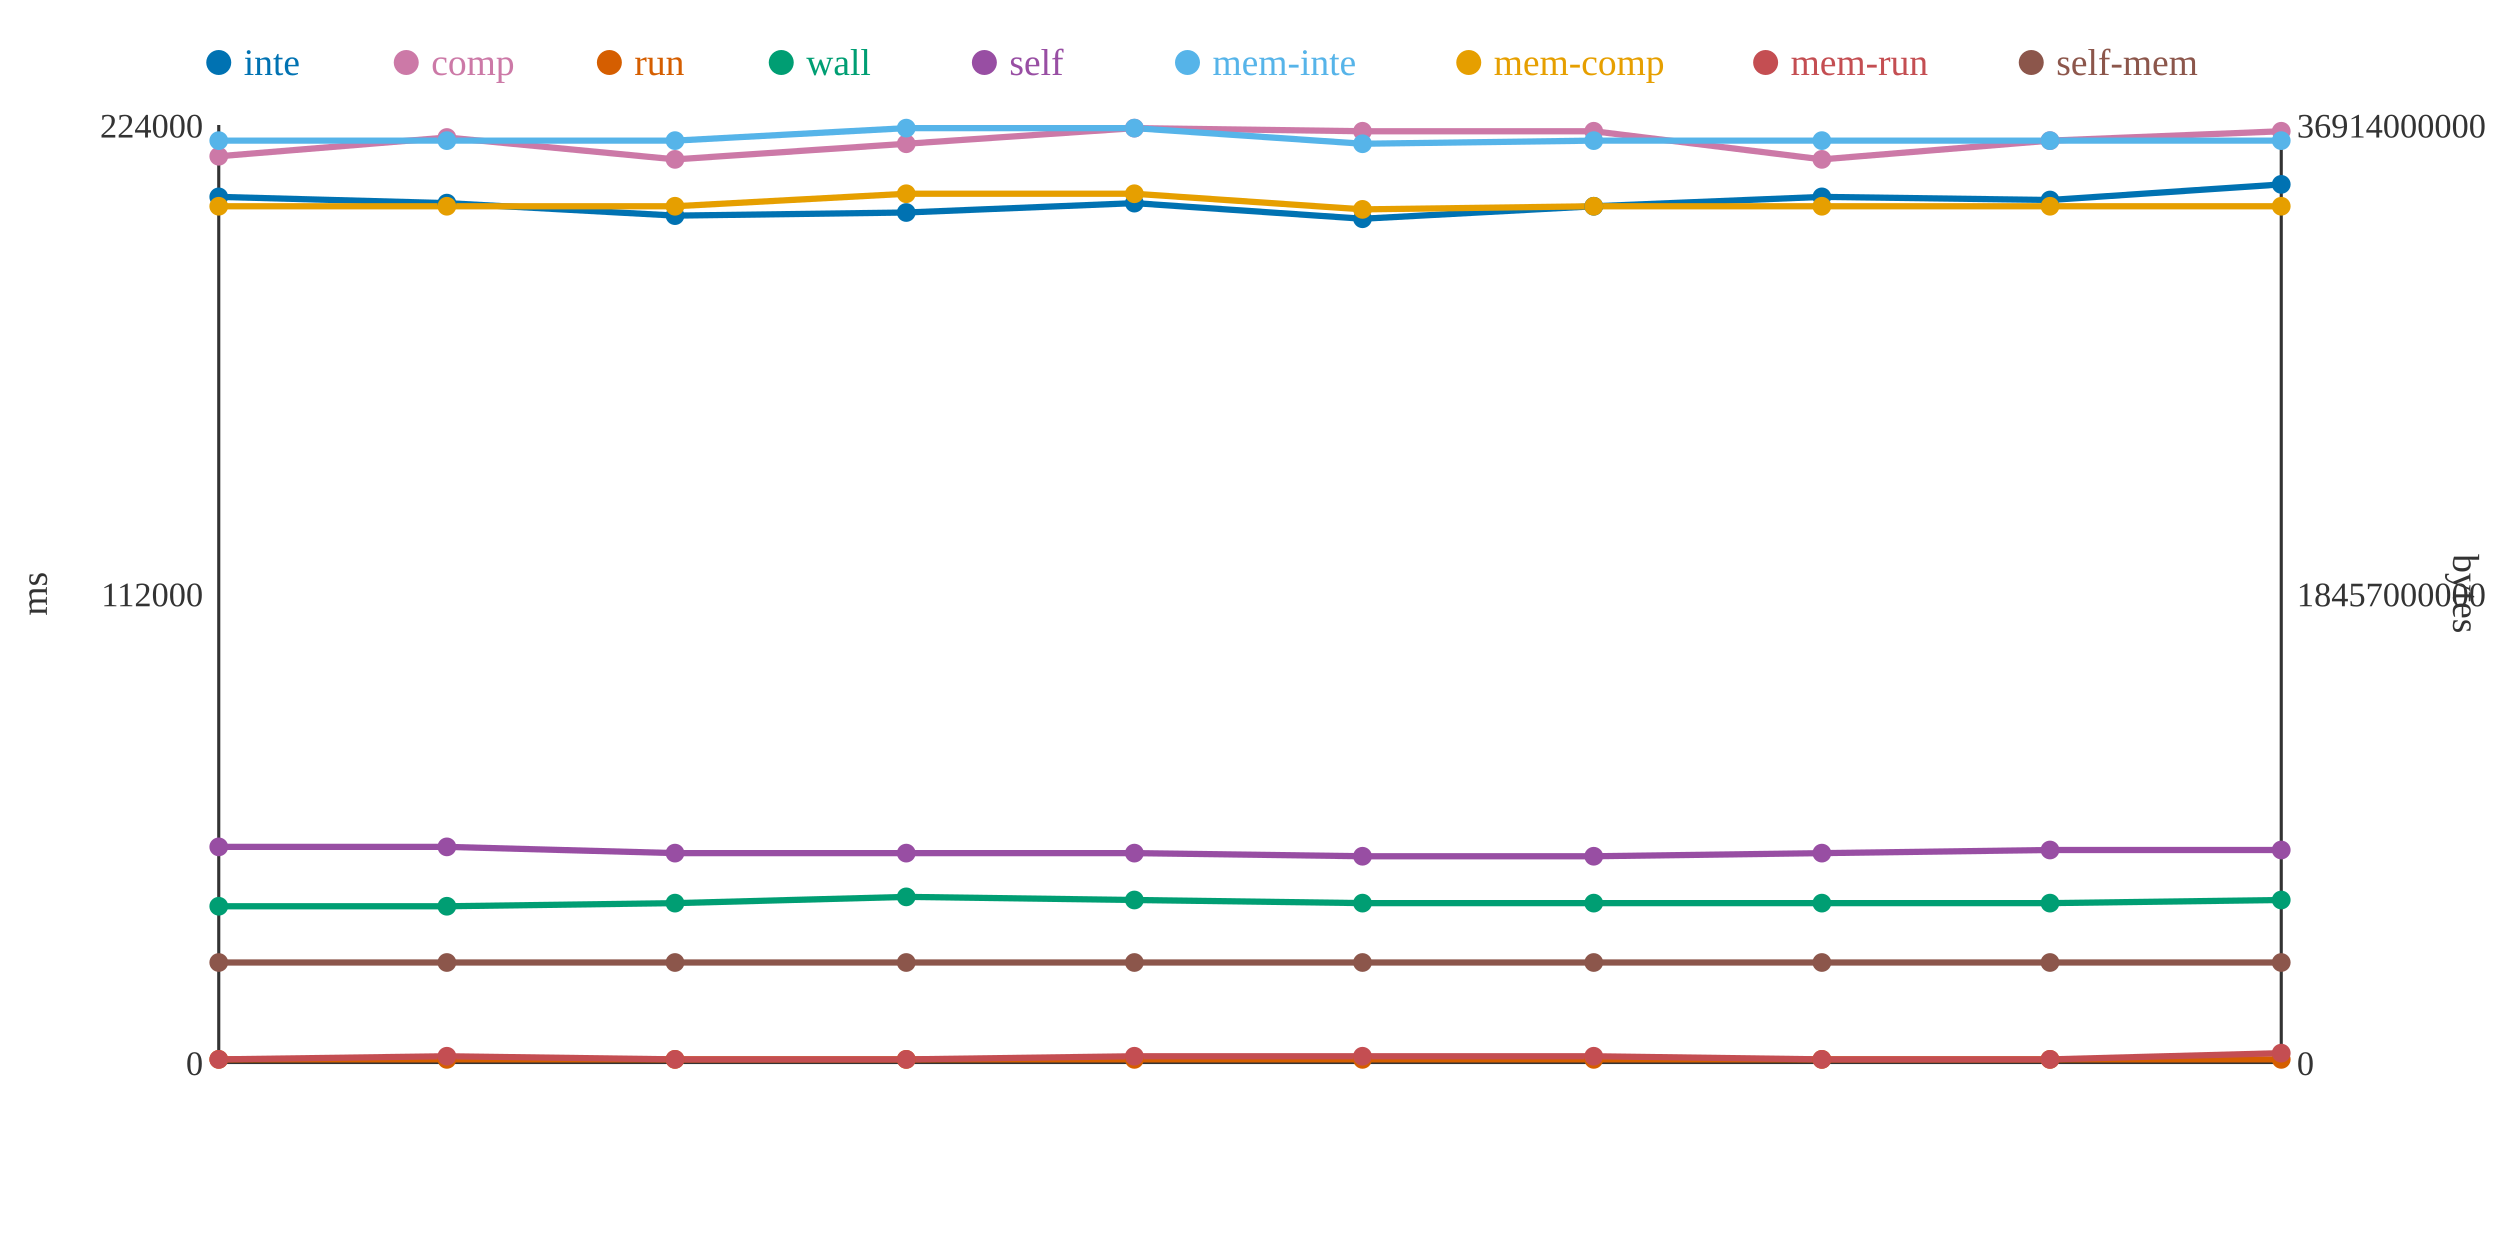
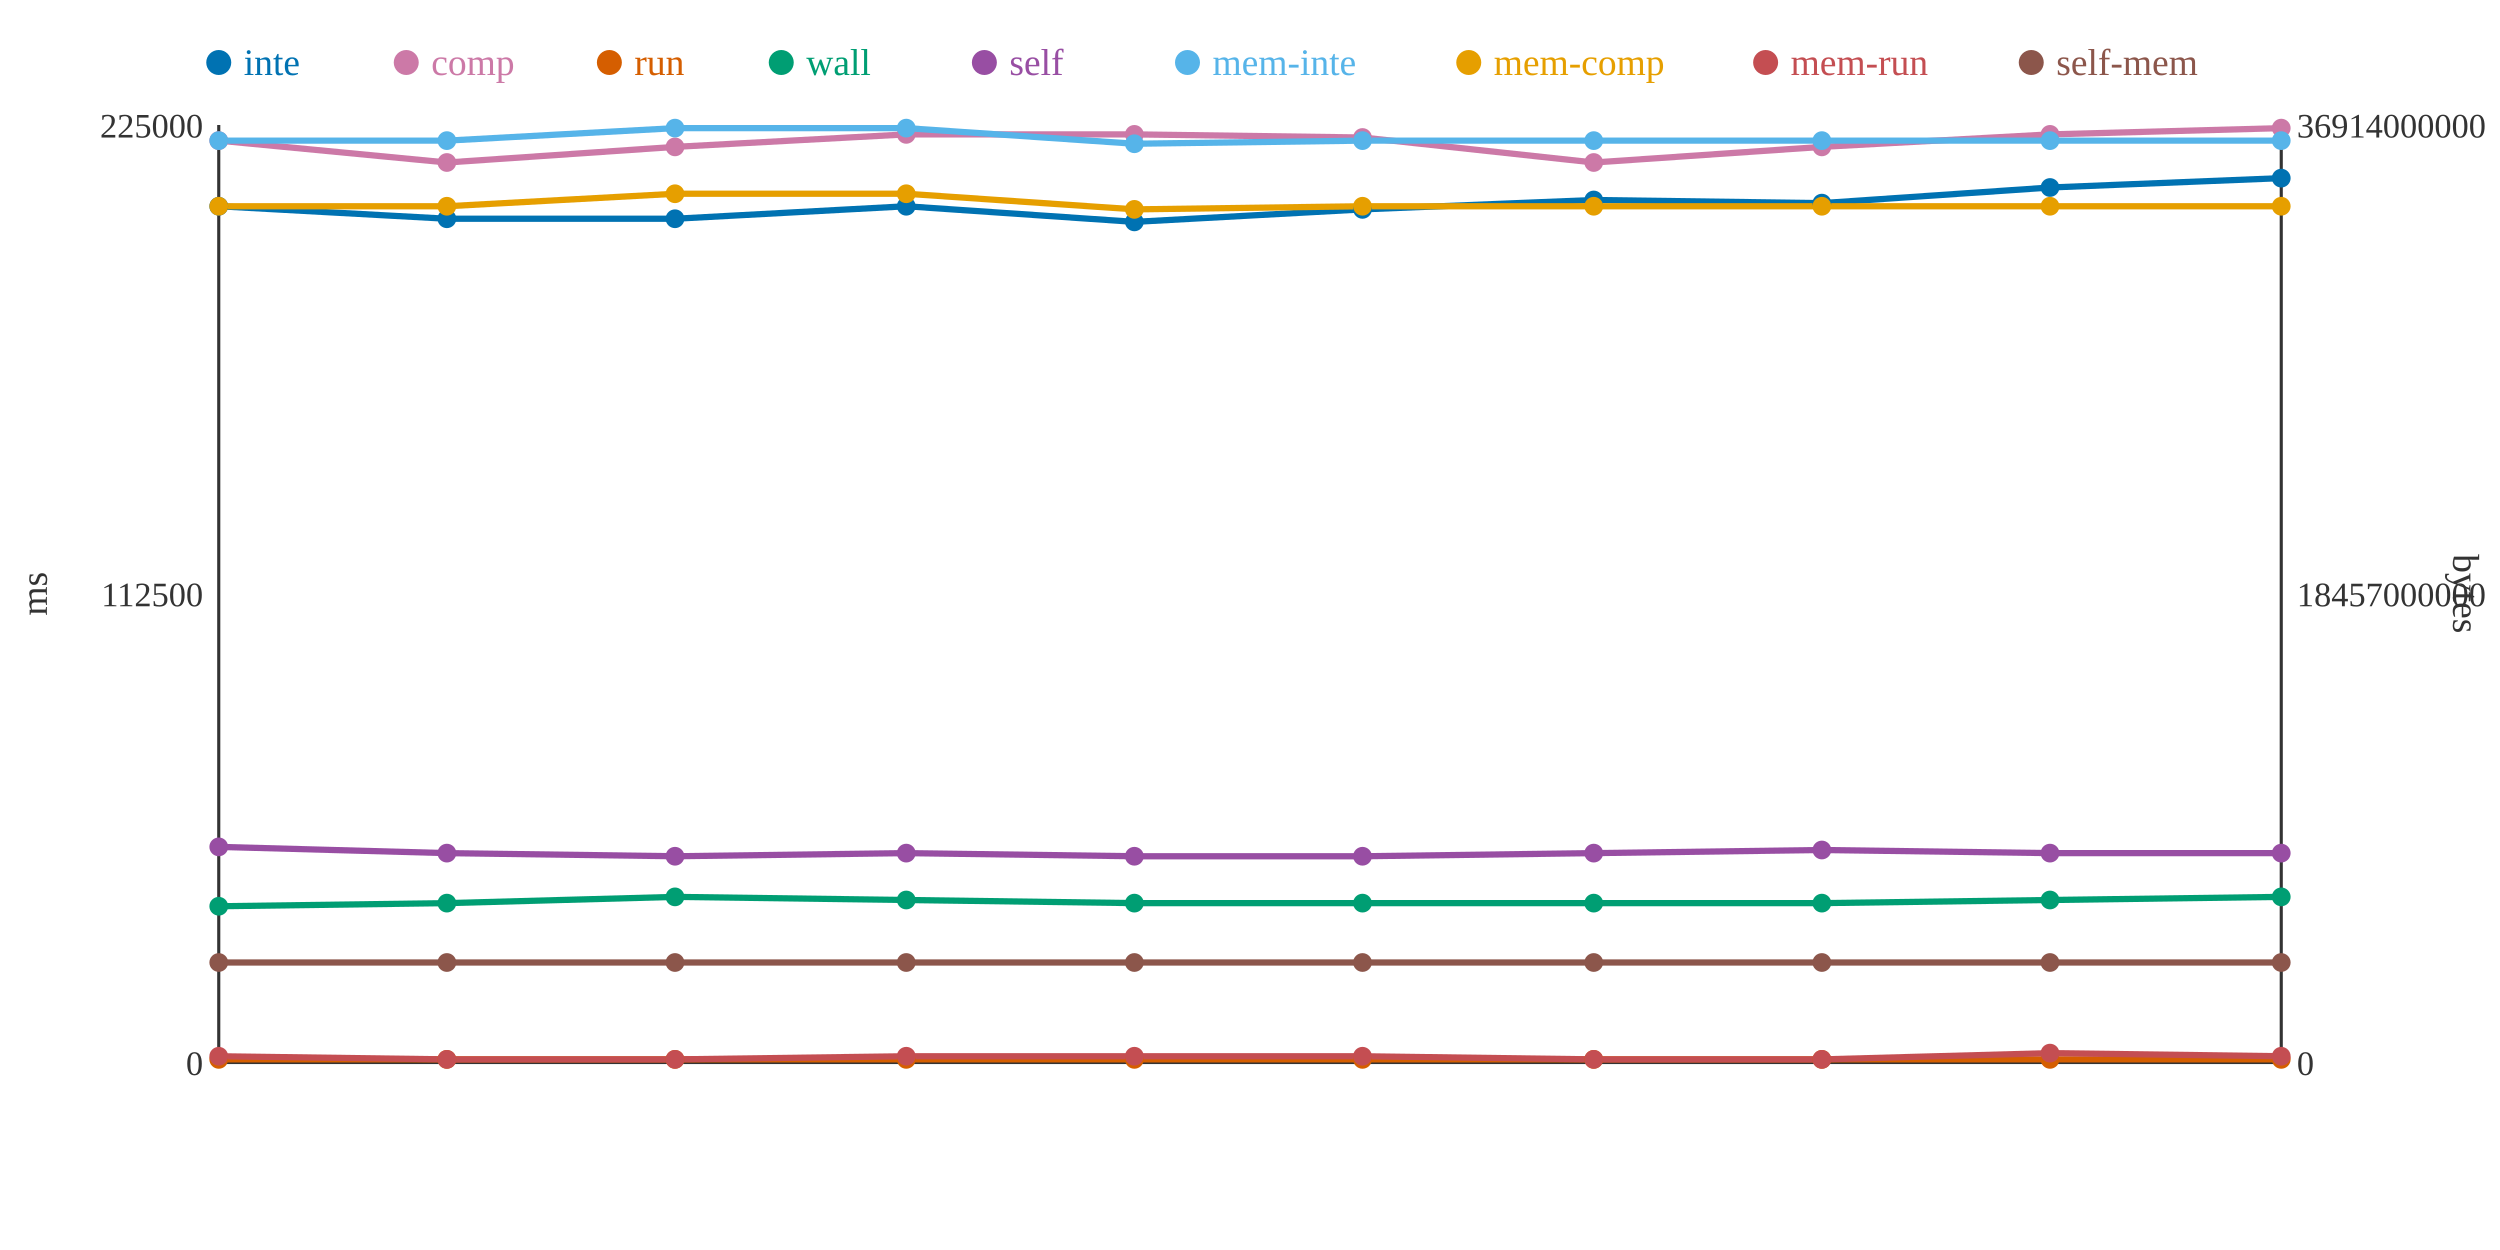
<svg xmlns="http://www.w3.org/2000/svg" width="800" height="400">
  <rect width="800" height="400" fill="white" />
  <line x1="70" y1="40" x2="70" y2="340" stroke="#333" stroke-width="1" />
  <line x1="70" y1="340" x2="730" y2="340" stroke="#333" stroke-width="1" />
  <line x1="730" y1="40" x2="730" y2="340" stroke="#333" stroke-width="1" />
  <text x="65" y="344" text-anchor="end" font-size="11" fill="#333">0</text>
-   <text x="65" y="194" text-anchor="end" font-size="11" fill="#333">112000</text>
-   <text x="65" y="44" text-anchor="end" font-size="11" fill="#333">224000</text>
+   <text x="65" y="194" text-anchor="end" font-size="11" fill="#333">112500</text>
+   <text x="65" y="44" text-anchor="end" font-size="11" fill="#333">225000</text>
  <text x="15" y="190" text-anchor="middle" font-size="12" fill="#333" transform="rotate(-90 15 190)">ms</text>
  <text x="735" y="344" text-anchor="start" font-size="11" fill="#333">0</text>
  <text x="735" y="194" text-anchor="start" font-size="11" fill="#333">18457000000</text>
  <text x="735" y="44" text-anchor="start" font-size="11" fill="#333">36914000000</text>
  <text x="785" y="190" text-anchor="middle" font-size="12" fill="#333" transform="rotate(90 785 190)">bytes</text>
-   <polyline points="70,63 143,65 216,69 290,68 363,65 436,70 510,66 583,63 656,64 730,59" fill="none" stroke="#0072B2" stroke-width="2" />
-   <polyline points="70,50 143,44 216,51 290,46 363,41 436,42 510,42 583,51 656,45 730,42" fill="none" stroke="#CC79A7" stroke-width="2" />
+   <polyline points="70,66 143,70 216,70 290,66 363,71 436,67 510,64 583,65 656,60 730,57" fill="none" stroke="#0072B2" stroke-width="2" />
+   <polyline points="70,45 143,52 216,47 290,43 363,43 436,44 510,52 583,47 656,43 730,41" fill="none" stroke="#CC79A7" stroke-width="2" />
  <polyline points="70,339 143,339 216,339 290,339 363,339 436,339 510,339 583,339 656,339 730,339" fill="none" stroke="#D55E00" stroke-width="2" />
-   <polyline points="70,290 143,290 216,289 290,287 363,288 436,289 510,289 583,289 656,289 730,288" fill="none" stroke="#009E73" stroke-width="2" />
-   <polyline points="70,271 143,271 216,273 290,273 363,273 436,274 510,274 583,273 656,272 730,272" fill="none" stroke="#984EA3" stroke-width="2" />
-   <polyline points="70,45 143,45 216,45 290,41 363,41 436,46 510,45 583,45 656,45 730,45" fill="none" stroke="#56B4E9" stroke-width="2" />
-   <polyline points="70,66 143,66 216,66 290,62 363,62 436,67 510,66 583,66 656,66 730,66" fill="none" stroke="#E69F00" stroke-width="2" />
-   <polyline points="70,339 143,338 216,339 290,339 363,338 436,338 510,338 583,339 656,339 730,337" fill="none" stroke="#C44E52" stroke-width="2" />
+   <polyline points="70,290 143,289 216,287 290,288 363,289 436,289 510,289 583,289 656,288 730,287" fill="none" stroke="#009E73" stroke-width="2" />
+   <polyline points="70,271 143,273 216,274 290,273 363,274 436,274 510,273 583,272 656,273 730,273" fill="none" stroke="#984EA3" stroke-width="2" />
+   <polyline points="70,45 143,45 216,41 290,41 363,46 436,45 510,45 583,45 656,45 730,45" fill="none" stroke="#56B4E9" stroke-width="2" />
+   <polyline points="70,66 143,66 216,62 290,62 363,67 436,66 510,66 583,66 656,66 730,66" fill="none" stroke="#E69F00" stroke-width="2" />
+   <polyline points="70,338 143,339 216,339 290,338 363,338 436,338 510,339 583,339 656,337 730,338" fill="none" stroke="#C44E52" stroke-width="2" />
  <polyline points="70,308 143,308 216,308 290,308 363,308 436,308 510,308 583,308 656,308 730,308" fill="none" stroke="#8C564B" stroke-width="2" />
-   <circle cx="70" cy="63" r="3" fill="#0072B2" />
-   <circle cx="70" cy="50" r="3" fill="#CC79A7" />
+   <circle cx="70" cy="66" r="3" fill="#0072B2" />
+   <circle cx="70" cy="45" r="3" fill="#CC79A7" />
  <circle cx="70" cy="339" r="3" fill="#D55E00" />
  <circle cx="70" cy="290" r="3" fill="#009E73" />
  <circle cx="70" cy="271" r="3" fill="#984EA3" />
  <circle cx="70" cy="45" r="3" fill="#56B4E9" />
  <circle cx="70" cy="66" r="3" fill="#E69F00" />
-   <circle cx="70" cy="339" r="3" fill="#C44E52" />
+   <circle cx="70" cy="338" r="3" fill="#C44E52" />
  <circle cx="70" cy="308" r="3" fill="#8C564B" />
-   <circle cx="143" cy="65" r="3" fill="#0072B2" />
-   <circle cx="143" cy="44" r="3" fill="#CC79A7" />
+   <circle cx="143" cy="70" r="3" fill="#0072B2" />
+   <circle cx="143" cy="52" r="3" fill="#CC79A7" />
  <circle cx="143" cy="339" r="3" fill="#D55E00" />
-   <circle cx="143" cy="290" r="3" fill="#009E73" />
-   <circle cx="143" cy="271" r="3" fill="#984EA3" />
+   <circle cx="143" cy="289" r="3" fill="#009E73" />
+   <circle cx="143" cy="273" r="3" fill="#984EA3" />
  <circle cx="143" cy="45" r="3" fill="#56B4E9" />
  <circle cx="143" cy="66" r="3" fill="#E69F00" />
-   <circle cx="143" cy="338" r="3" fill="#C44E52" />
+   <circle cx="143" cy="339" r="3" fill="#C44E52" />
  <circle cx="143" cy="308" r="3" fill="#8C564B" />
-   <circle cx="216" cy="69" r="3" fill="#0072B2" />
-   <circle cx="216" cy="51" r="3" fill="#CC79A7" />
+   <circle cx="216" cy="70" r="3" fill="#0072B2" />
+   <circle cx="216" cy="47" r="3" fill="#CC79A7" />
  <circle cx="216" cy="339" r="3" fill="#D55E00" />
-   <circle cx="216" cy="289" r="3" fill="#009E73" />
-   <circle cx="216" cy="273" r="3" fill="#984EA3" />
-   <circle cx="216" cy="45" r="3" fill="#56B4E9" />
-   <circle cx="216" cy="66" r="3" fill="#E69F00" />
+   <circle cx="216" cy="287" r="3" fill="#009E73" />
+   <circle cx="216" cy="274" r="3" fill="#984EA3" />
+   <circle cx="216" cy="41" r="3" fill="#56B4E9" />
+   <circle cx="216" cy="62" r="3" fill="#E69F00" />
  <circle cx="216" cy="339" r="3" fill="#C44E52" />
  <circle cx="216" cy="308" r="3" fill="#8C564B" />
-   <circle cx="290" cy="68" r="3" fill="#0072B2" />
-   <circle cx="290" cy="46" r="3" fill="#CC79A7" />
+   <circle cx="290" cy="66" r="3" fill="#0072B2" />
+   <circle cx="290" cy="43" r="3" fill="#CC79A7" />
  <circle cx="290" cy="339" r="3" fill="#D55E00" />
-   <circle cx="290" cy="287" r="3" fill="#009E73" />
+   <circle cx="290" cy="288" r="3" fill="#009E73" />
  <circle cx="290" cy="273" r="3" fill="#984EA3" />
  <circle cx="290" cy="41" r="3" fill="#56B4E9" />
  <circle cx="290" cy="62" r="3" fill="#E69F00" />
-   <circle cx="290" cy="339" r="3" fill="#C44E52" />
+   <circle cx="290" cy="338" r="3" fill="#C44E52" />
  <circle cx="290" cy="308" r="3" fill="#8C564B" />
-   <circle cx="363" cy="65" r="3" fill="#0072B2" />
-   <circle cx="363" cy="41" r="3" fill="#CC79A7" />
+   <circle cx="363" cy="71" r="3" fill="#0072B2" />
+   <circle cx="363" cy="43" r="3" fill="#CC79A7" />
  <circle cx="363" cy="339" r="3" fill="#D55E00" />
-   <circle cx="363" cy="288" r="3" fill="#009E73" />
-   <circle cx="363" cy="273" r="3" fill="#984EA3" />
-   <circle cx="363" cy="41" r="3" fill="#56B4E9" />
-   <circle cx="363" cy="62" r="3" fill="#E69F00" />
+   <circle cx="363" cy="289" r="3" fill="#009E73" />
+   <circle cx="363" cy="274" r="3" fill="#984EA3" />
+   <circle cx="363" cy="46" r="3" fill="#56B4E9" />
+   <circle cx="363" cy="67" r="3" fill="#E69F00" />
  <circle cx="363" cy="338" r="3" fill="#C44E52" />
  <circle cx="363" cy="308" r="3" fill="#8C564B" />
-   <circle cx="436" cy="70" r="3" fill="#0072B2" />
-   <circle cx="436" cy="42" r="3" fill="#CC79A7" />
+   <circle cx="436" cy="67" r="3" fill="#0072B2" />
+   <circle cx="436" cy="44" r="3" fill="#CC79A7" />
  <circle cx="436" cy="339" r="3" fill="#D55E00" />
  <circle cx="436" cy="289" r="3" fill="#009E73" />
  <circle cx="436" cy="274" r="3" fill="#984EA3" />
-   <circle cx="436" cy="46" r="3" fill="#56B4E9" />
-   <circle cx="436" cy="67" r="3" fill="#E69F00" />
+   <circle cx="436" cy="45" r="3" fill="#56B4E9" />
+   <circle cx="436" cy="66" r="3" fill="#E69F00" />
  <circle cx="436" cy="338" r="3" fill="#C44E52" />
  <circle cx="436" cy="308" r="3" fill="#8C564B" />
-   <circle cx="510" cy="66" r="3" fill="#0072B2" />
-   <circle cx="510" cy="42" r="3" fill="#CC79A7" />
+   <circle cx="510" cy="64" r="3" fill="#0072B2" />
+   <circle cx="510" cy="52" r="3" fill="#CC79A7" />
  <circle cx="510" cy="339" r="3" fill="#D55E00" />
  <circle cx="510" cy="289" r="3" fill="#009E73" />
-   <circle cx="510" cy="274" r="3" fill="#984EA3" />
+   <circle cx="510" cy="273" r="3" fill="#984EA3" />
  <circle cx="510" cy="45" r="3" fill="#56B4E9" />
  <circle cx="510" cy="66" r="3" fill="#E69F00" />
-   <circle cx="510" cy="338" r="3" fill="#C44E52" />
+   <circle cx="510" cy="339" r="3" fill="#C44E52" />
  <circle cx="510" cy="308" r="3" fill="#8C564B" />
-   <circle cx="583" cy="63" r="3" fill="#0072B2" />
-   <circle cx="583" cy="51" r="3" fill="#CC79A7" />
+   <circle cx="583" cy="65" r="3" fill="#0072B2" />
+   <circle cx="583" cy="47" r="3" fill="#CC79A7" />
  <circle cx="583" cy="339" r="3" fill="#D55E00" />
  <circle cx="583" cy="289" r="3" fill="#009E73" />
-   <circle cx="583" cy="273" r="3" fill="#984EA3" />
+   <circle cx="583" cy="272" r="3" fill="#984EA3" />
  <circle cx="583" cy="45" r="3" fill="#56B4E9" />
  <circle cx="583" cy="66" r="3" fill="#E69F00" />
  <circle cx="583" cy="339" r="3" fill="#C44E52" />
  <circle cx="583" cy="308" r="3" fill="#8C564B" />
-   <circle cx="656" cy="64" r="3" fill="#0072B2" />
-   <circle cx="656" cy="45" r="3" fill="#CC79A7" />
+   <circle cx="656" cy="60" r="3" fill="#0072B2" />
+   <circle cx="656" cy="43" r="3" fill="#CC79A7" />
  <circle cx="656" cy="339" r="3" fill="#D55E00" />
-   <circle cx="656" cy="289" r="3" fill="#009E73" />
-   <circle cx="656" cy="272" r="3" fill="#984EA3" />
+   <circle cx="656" cy="288" r="3" fill="#009E73" />
+   <circle cx="656" cy="273" r="3" fill="#984EA3" />
  <circle cx="656" cy="45" r="3" fill="#56B4E9" />
  <circle cx="656" cy="66" r="3" fill="#E69F00" />
-   <circle cx="656" cy="339" r="3" fill="#C44E52" />
+   <circle cx="656" cy="337" r="3" fill="#C44E52" />
  <circle cx="656" cy="308" r="3" fill="#8C564B" />
-   <circle cx="730" cy="59" r="3" fill="#0072B2" />
-   <circle cx="730" cy="42" r="3" fill="#CC79A7" />
+   <circle cx="730" cy="57" r="3" fill="#0072B2" />
+   <circle cx="730" cy="41" r="3" fill="#CC79A7" />
  <circle cx="730" cy="339" r="3" fill="#D55E00" />
-   <circle cx="730" cy="288" r="3" fill="#009E73" />
-   <circle cx="730" cy="272" r="3" fill="#984EA3" />
+   <circle cx="730" cy="287" r="3" fill="#009E73" />
+   <circle cx="730" cy="273" r="3" fill="#984EA3" />
  <circle cx="730" cy="45" r="3" fill="#56B4E9" />
  <circle cx="730" cy="66" r="3" fill="#E69F00" />
-   <circle cx="730" cy="337" r="3" fill="#C44E52" />
+   <circle cx="730" cy="338" r="3" fill="#C44E52" />
  <circle cx="730" cy="308" r="3" fill="#8C564B" />
  <circle cx="70" cy="20" r="4" fill="#0072B2" />
  <text x="78" y="24" text-anchor="start" font-size="12" fill="#0072B2">inte</text>
  <circle cx="130" cy="20" r="4" fill="#CC79A7" />
  <text x="138" y="24" text-anchor="start" font-size="12" fill="#CC79A7">comp</text>
  <circle cx="195" cy="20" r="4" fill="#D55E00" />
  <text x="203" y="24" text-anchor="start" font-size="12" fill="#D55E00">run</text>
  <circle cx="250" cy="20" r="4" fill="#009E73" />
  <text x="258" y="24" text-anchor="start" font-size="12" fill="#009E73">wall</text>
  <circle cx="315" cy="20" r="4" fill="#984EA3" />
  <text x="323" y="24" text-anchor="start" font-size="12" fill="#984EA3">self</text>
  <circle cx="380" cy="20" r="4" fill="#56B4E9" />
  <text x="388" y="24" text-anchor="start" font-size="12" fill="#56B4E9">mem-inte</text>
  <circle cx="470" cy="20" r="4" fill="#E69F00" />
  <text x="478" y="24" text-anchor="start" font-size="12" fill="#E69F00">mem-comp</text>
  <circle cx="565" cy="20" r="4" fill="#C44E52" />
  <text x="573" y="24" text-anchor="start" font-size="12" fill="#C44E52">mem-run</text>
  <circle cx="650" cy="20" r="4" fill="#8C564B" />
  <text x="658" y="24" text-anchor="start" font-size="12" fill="#8C564B">self-mem</text>
</svg>
